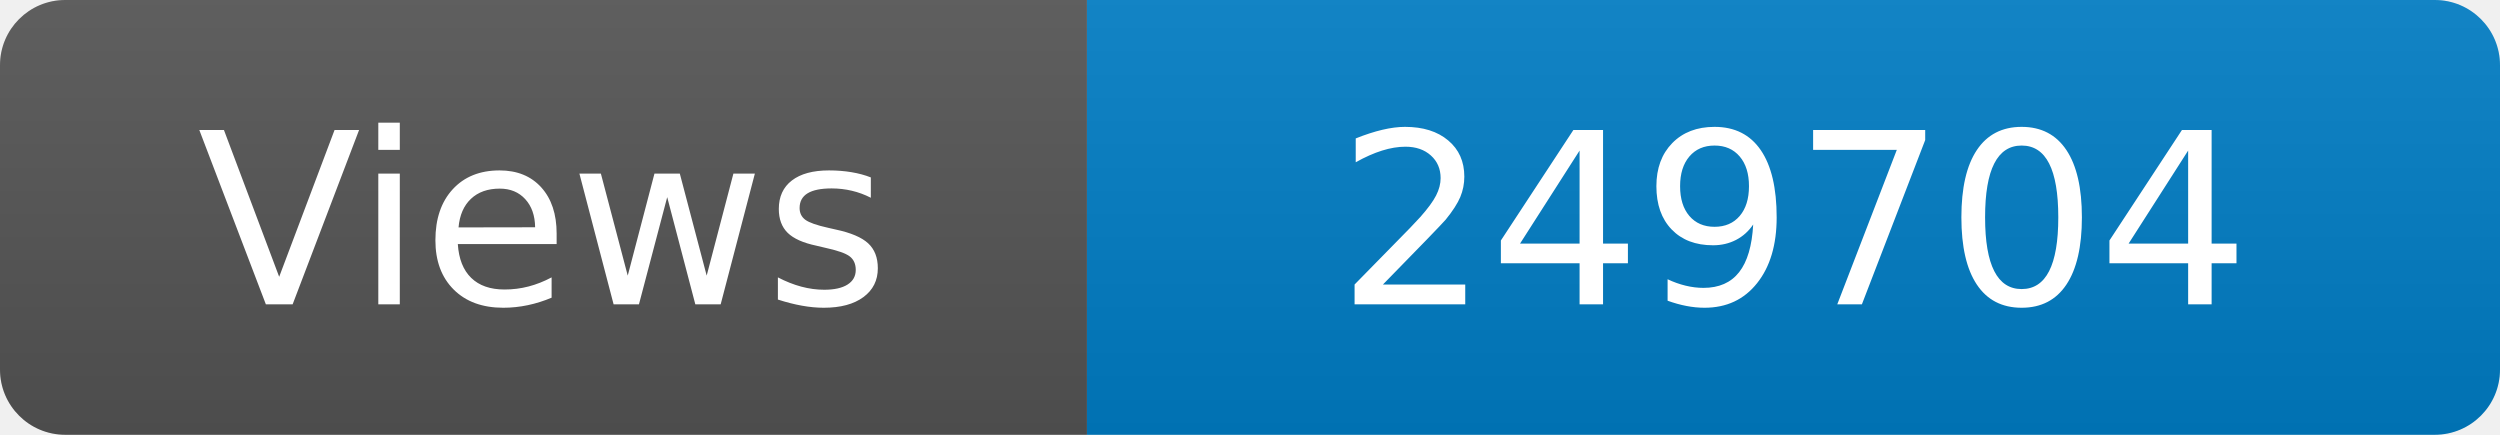
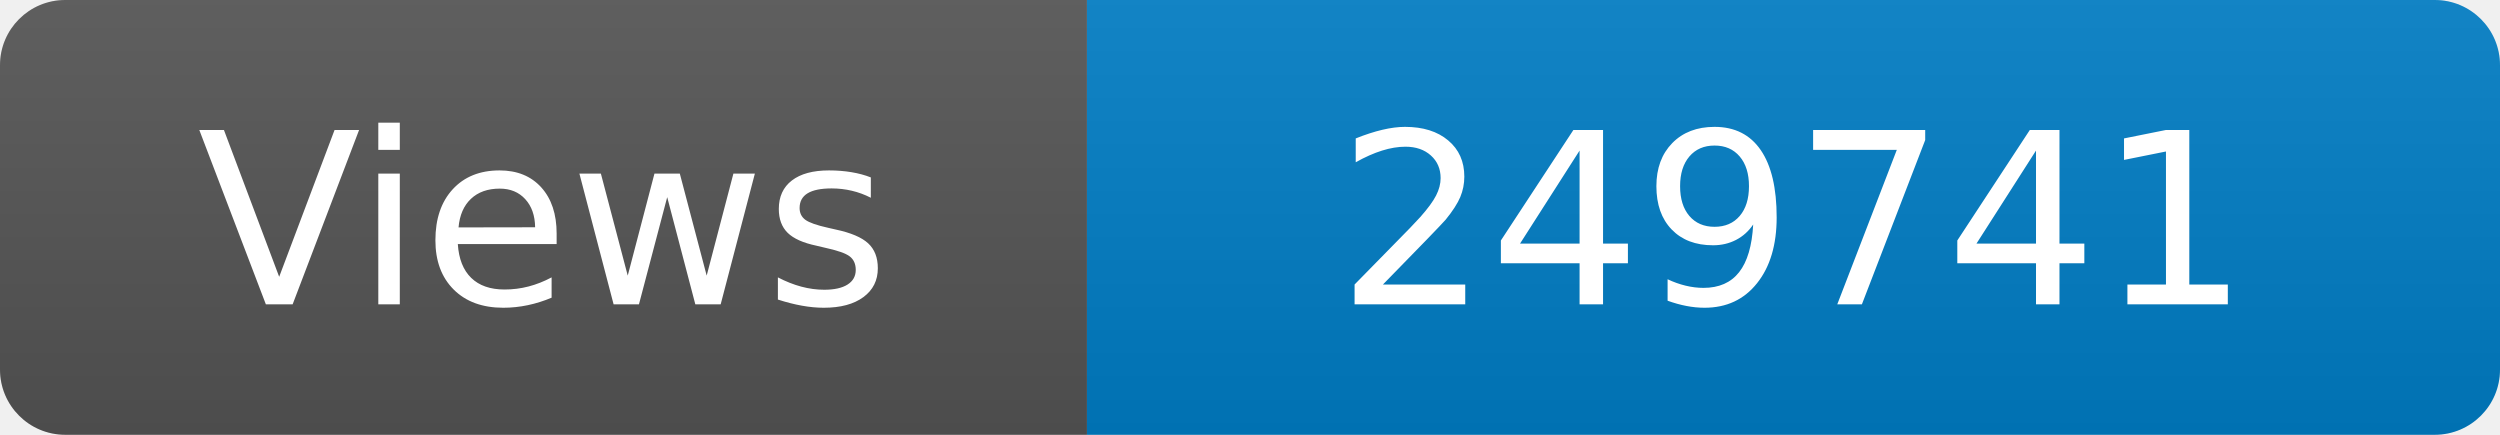
<svg xmlns="http://www.w3.org/2000/svg" width="115" height="20" role="img" aria-label="Maintained?: yes">
  <linearGradient id="s" x2="0" y2="100%">
    <stop offset="0" stop-color="#bbb" stop-opacity=".1" />
    <stop offset="1" stop-opacity=".1" />
  </linearGradient>
  <clipPath id="r">
    <rect width="115" height="20" rx="3" fill="#fff" />
  </clipPath>
  <g clip-path="url(#r)">
    <rect width="50" height="20" fill="#555" />
    <rect x="50" width="160" height="20" fill="#007ec6" />
    <rect width="115" height="20" fill="url(#s)" />
  </g>
  <g fill="#fff" text-anchor="middle" font-family="Verdana,Geneva,DejaVu Sans,sans-serif" font-size="110">
    <text x="250" y="140" transform="scale(.1)" fill="#fff">Views</text>
-     <text x="825" y="140" transform="scale(.1)" fill="#fff">249704</text>
+     <text x="825" y="140" transform="scale(.1)" fill="#fff">249741</text>
  </g>
</svg>
